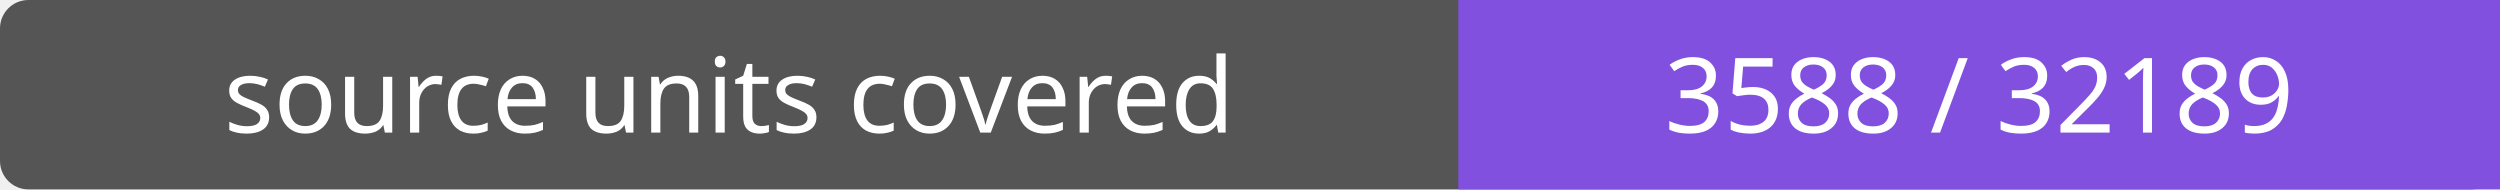
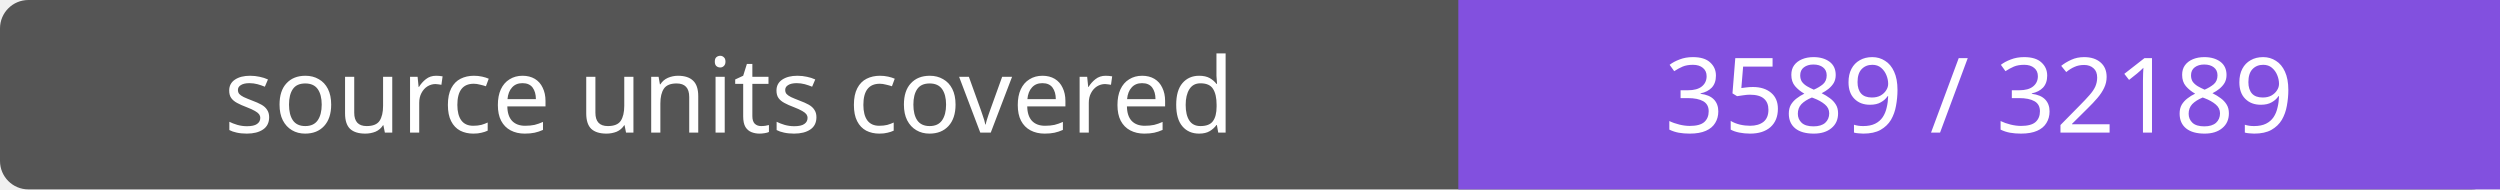
- <svg xmlns="http://www.w3.org/2000/svg" width="264" height="20" role="img" aria-label="source units covered: 3588 / 32189">
+ <svg xmlns="http://www.w3.org/2000/svg" width="264" height="20" role="img" aria-label="source units covered: 3589 / 32189">
  <rect width="264" height="20" rx="3" fill="#555" />
  <path fill="#8250df" d="M154 0h110v20H154z" />
  <g fill="#fff" text-anchor="middle" font-family="Verdana,sans-serif" font-size="11">
    <text x="77.0" y="14">source units covered</text>
-     <text x="209.0" y="14">3588 / 32189</text>
+     <text x="209.0" y="14">3589 / 32189</text>
  </g>
</svg>
